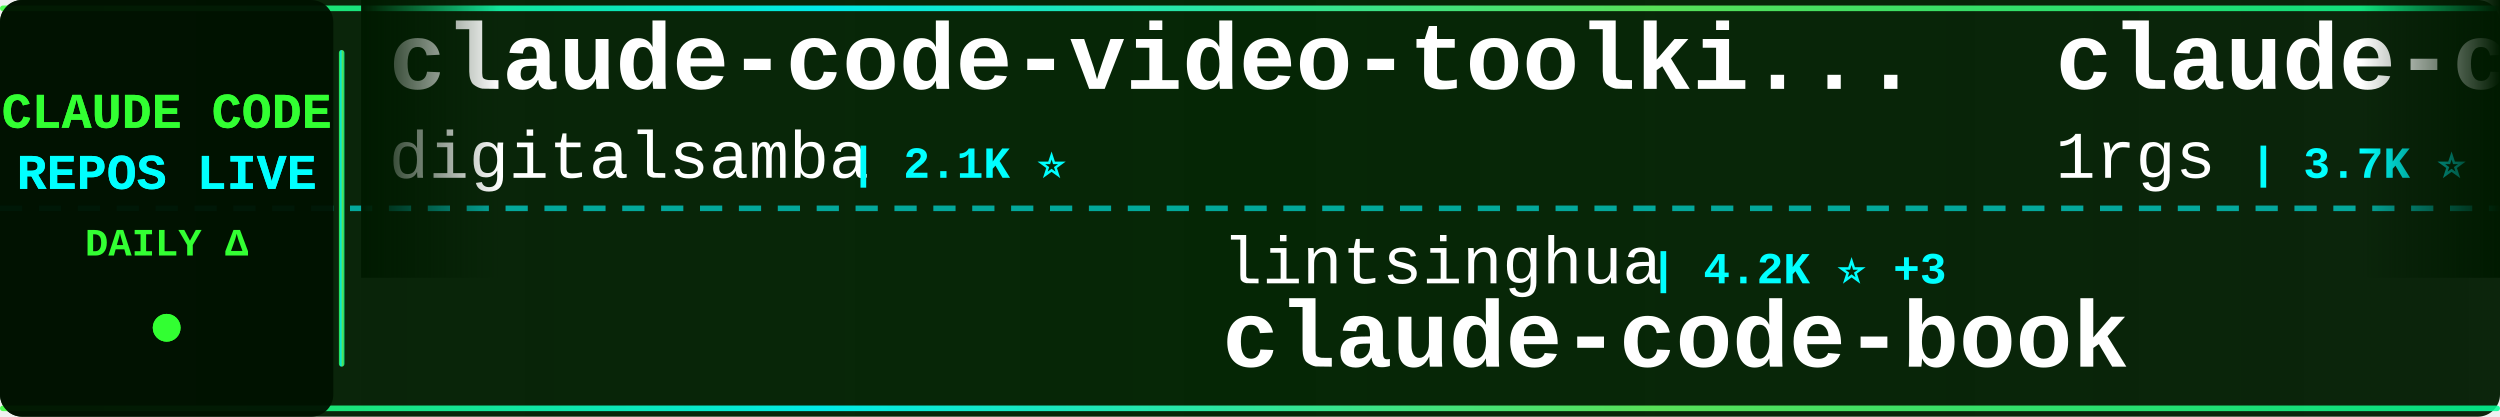
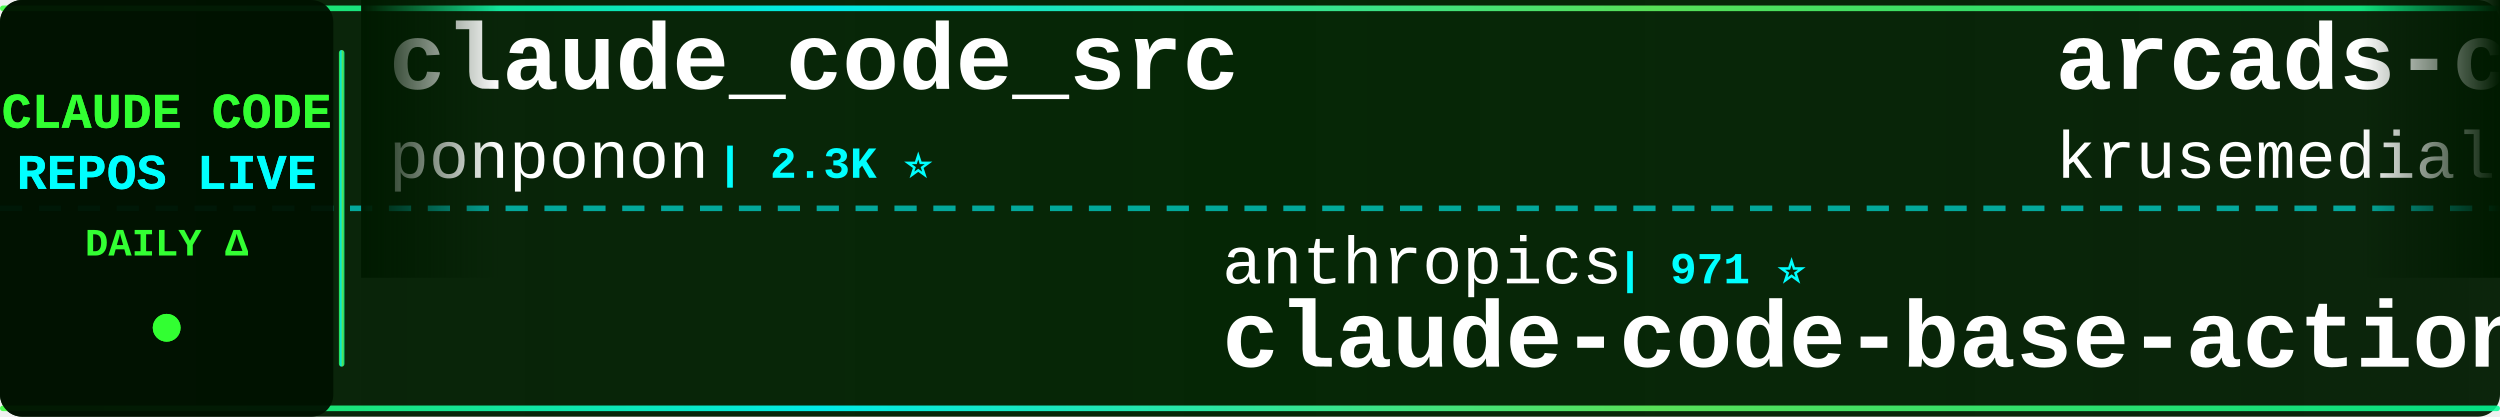
<svg xmlns="http://www.w3.org/2000/svg" width="900" height="150">
  <defs>
    <linearGradient id="tickerBg" x1="0%" y1="0%" x2="100%" y2="0%">
      <stop offset="0%" style="stop-color:#001a00;stop-opacity:0.95" />
      <stop offset="50%" style="stop-color:#002200;stop-opacity:0.98" />
      <stop offset="100%" style="stop-color:#001a00;stop-opacity:0.95" />
    </linearGradient>
    <linearGradient id="borderGrad" x1="0%" y1="0%" x2="100%" y2="0%">
      <stop offset="0%" style="stop-color:#33ff33;stop-opacity:0.85">
        <animate attributeName="stop-opacity" values="0.85;1;0.85" dur="2s" repeatCount="indefinite" />
      </stop>
      <stop offset="33%" style="stop-color:#00ffff;stop-opacity:0.9">
        <animate attributeName="stop-opacity" values="0.9;1;0.9" dur="2.2s" repeatCount="indefinite" />
      </stop>
      <stop offset="66%" style="stop-color:#66ff66;stop-opacity:0.85">
        <animate attributeName="stop-opacity" values="0.85;1;0.85" dur="1.8s" repeatCount="indefinite" />
      </stop>
      <stop offset="100%" style="stop-color:#00ff99;stop-opacity:0.85">
        <animate attributeName="stop-opacity" values="0.85;1;0.85" dur="2s" repeatCount="indefinite" />
      </stop>
    </linearGradient>
    <filter id="textGlow">
      <feGaussianBlur stdDeviation="0.1" result="coloredBlur" />
      <feMerge>
        <feMergeNode in="coloredBlur" />
        <feMergeNode in="SourceGraphic" />
      </feMerge>
    </filter>
    <filter id="metricGlow">
      <feGaussianBlur stdDeviation="0.2" result="coloredBlur" />
      <feMerge>
        <feMergeNode in="coloredBlur" />
        <feMergeNode in="SourceGraphic" />
      </feMerge>
    </filter>
    <linearGradient id="leftFade" x1="0%" y1="0%" x2="100%" y2="0%">
      <stop offset="0%" style="stop-color:#001a00;stop-opacity:1" />
      <stop offset="100%" style="stop-color:#001a00;stop-opacity:0" />
    </linearGradient>
    <linearGradient id="rightFade" x1="0%" y1="0%" x2="100%" y2="0%">
      <stop offset="0%" style="stop-color:#001a00;stop-opacity:0" />
      <stop offset="100%" style="stop-color:#001a00;stop-opacity:1" />
    </linearGradient>
  </defs>
  <rect width="900" height="150" fill="url(#tickerBg)" rx="8" />
  <rect x="0" y="2" width="900" height="2" fill="url(#borderGrad)" rx="1" />
  <rect x="0" y="146" width="900" height="2" fill="url(#borderGrad)" rx="1" />
  <line x1="0" y1="75" x2="900" y2="75" stroke="#00ffff" stroke-width="2" stroke-dasharray="8 6" opacity="0.6" />
  <rect x="0" y="0" width="120" height="150" fill="#001100" opacity="0.95" rx="8" />
  <text x="60" y="46" font-family="'Courier New', monospace" font-size="18" font-weight="bold" fill="#33ff33" text-anchor="middle" filter="url(#textGlow)">
    CLAUDE CODE
  </text>
  <text x="60" y="68" font-family="'Courier New', monospace" font-size="18" font-weight="bold" fill="#00ffff" text-anchor="middle" filter="url(#textGlow)">
    REPOS LIVE
  </text>
  <text x="60" y="92" font-family="'Courier New', monospace" font-size="14" font-weight="bold" fill="#33ff33" text-anchor="middle">
    DAILY Δ
  </text>
  <circle cx="60" cy="118" r="5" fill="#33ff33" filter="url(#metricGlow)">
    <animate attributeName="r" values="4;6;4" dur="1.5s" repeatCount="indefinite" />
    <animate attributeName="opacity" values="0.6;1;0.6" dur="1.5s" repeatCount="indefinite" />
  </circle>
  <rect x="122" y="18" width="2" height="114" fill="url(#borderGrad)" rx="1" />
  <clipPath id="tickerClip">
    <rect x="130" y="0" width="770" height="150" />
  </clipPath>
  <g clip-path="url(#tickerClip)">
    <g id="tickerItems">
      <animateTransform attributeName="transform" attributeType="XML" type="translate" from="0 0" to="-3000 0" dur="54s" repeatCount="indefinite" />
      <g transform="translate(0, 0)">
-         <text x="140" y="32" font-family="'Courier New', monospace" font-size="34" font-weight="bold" fill="#ffffff">claude-code-video-toolki...</text>
-         <text x="140" y="64" font-family="'Courier New', monospace" font-size="24" font-weight="normal" fill="#ffffff" opacity="1.0">digitalsamba</text>
-         <text x="306" y="64" font-family="'Courier New', monospace" font-size="16" font-weight="bold" fill="#00ffff"> | 2.1K ⭐</text>
+         <text x="140" y="32" font-family="'Courier New', monospace" font-size="34" font-weight="bold" fill="#ffffff">claude_code_src</text>
+         <text x="140" y="64" font-family="'Courier New', monospace" font-size="24" font-weight="normal" fill="#ffffff" opacity="1.0">ponponon</text>
+         <text x="258" y="64" font-family="'Courier New', monospace" font-size="16" font-weight="bold" fill="#00ffff"> | 2.3K ⭐</text>
      </g>
      <g transform="translate(300, 0)">
-         <text x="140" y="102" font-family="'Courier New', monospace" font-size="24" font-weight="normal" fill="#ffffff" opacity="1.0">lintsinghua</text>
-         <text x="294" y="102" font-family="'Courier New', monospace" font-size="16" font-weight="bold" fill="#00ffff"> | 4.2K ⭐ +3</text>
-         <text x="140" y="132" font-family="'Courier New', monospace" font-size="34" font-weight="bold" fill="#ffffff">claude-code-book</text>
+         <text x="140" y="102" font-family="'Courier New', monospace" font-size="24" font-weight="normal" fill="#ffffff" opacity="1.0">anthropics</text>
+         <text x="282" y="102" font-family="'Courier New', monospace" font-size="16" font-weight="bold" fill="#00ffff"> | 971 ⭐</text>
+         <text x="140" y="132" font-family="'Courier New', monospace" font-size="34" font-weight="bold" fill="#ffffff">claude-code-base-action</text>
      </g>
      <g transform="translate(600, 0)">
-         <text x="140" y="32" font-family="'Courier New', monospace" font-size="34" font-weight="bold" fill="#ffffff">claude-code-proxy</text>
-         <text x="140" y="64" font-family="'Courier New', monospace" font-size="24" font-weight="normal" fill="#ffffff" opacity="1.0">1rgs</text>
-         <text x="210" y="64" font-family="'Courier New', monospace" font-size="16" font-weight="bold" fill="#00ffff"> | 3.7K ⭐</text>
+         <text x="140" y="32" font-family="'Courier New', monospace" font-size="34" font-weight="bold" fill="#ffffff">arcads-claude-code</text>
+         <text x="140" y="64" font-family="'Courier New', monospace" font-size="24" font-weight="normal" fill="#ffffff" opacity="1.0">krusemediallc</text>
+         <text x="318" y="64" font-family="'Courier New', monospace" font-size="16" font-weight="bold" fill="#00ffff"> | 1.5K ⭐</text>
      </g>
      <g transform="translate(900, 0)">
-         <text x="140" y="102" font-family="'Courier New', monospace" font-size="24" font-weight="normal" fill="#ffffff" opacity="1.0">LING71671</text>
-         <text x="270" y="102" font-family="'Courier New', monospace" font-size="16" font-weight="bold" fill="#00ffff"> | 948 ⭐ +1</text>
-         <text x="140" y="132" font-family="'Courier New', monospace" font-size="34" font-weight="bold" fill="#ffffff">Open-ClaudeCode</text>
+         <text x="140" y="102" font-family="'Courier New', monospace" font-size="24" font-weight="normal" fill="#ffffff" opacity="1.0">RichardAtCT</text>
+         <text x="294" y="102" font-family="'Courier New', monospace" font-size="16" font-weight="bold" fill="#00ffff"> | 2.8K ⭐</text>
+         <text x="140" y="132" font-family="'Courier New', monospace" font-size="34" font-weight="bold" fill="#ffffff">claude-code-telegram</text>
      </g>
      <g transform="translate(1200, 0)">
-         <text x="140" y="32" font-family="'Courier New', monospace" font-size="34" font-weight="bold" fill="#ffffff">sc-claude-code-files</text>
-         <text x="140" y="64" font-family="'Courier New', monospace" font-size="24" font-weight="normal" fill="#ffffff" opacity="1.0">https-deeplearning-ai</text>
-         <text x="414" y="64" font-family="'Courier New', monospace" font-size="16" font-weight="bold" fill="#00ffff"> | 546 ⭐</text>
+         <text x="140" y="32" font-family="'Courier New', monospace" font-size="34" font-weight="bold" fill="#ffffff">my-claude-code-setup</text>
+         <text x="140" y="64" font-family="'Courier New', monospace" font-size="24" font-weight="normal" fill="#ffffff" opacity="1.0">centminmod</text>
+         <text x="282" y="64" font-family="'Courier New', monospace" font-size="16" font-weight="bold" fill="#00ffff"> | 2.6K ⭐ +1</text>
      </g>
      <g transform="translate(1500, 0)">
-         <text x="140" y="102" font-family="'Courier New', monospace" font-size="24" font-weight="normal" fill="#ffffff" opacity="1.0">jqueryscript</text>
-         <text x="306" y="102" font-family="'Courier New', monospace" font-size="16" font-weight="bold" fill="#00ffff"> | 509 ⭐</text>
-         <text x="140" y="132" font-family="'Courier New', monospace" font-size="34" font-weight="bold" fill="#ffffff">awesome-claude-code</text>
+         <text x="140" y="102" font-family="'Courier New', monospace" font-size="24" font-weight="normal" fill="#ffffff" opacity="1.0">huangserva</text>
+         <text x="282" y="102" font-family="'Courier New', monospace" font-size="16" font-weight="bold" fill="#00ffff"> | 626 ⭐</text>
+         <text x="140" y="132" font-family="'Courier New', monospace" font-size="34" font-weight="bold" fill="#ffffff">claude-code-cli</text>
      </g>
      <g transform="translate(1800, 0)">
-         <text x="140" y="32" font-family="'Courier New', monospace" font-size="34" font-weight="bold" fill="#ffffff">claude-code-security-rev...</text>
+         <text x="140" y="32" font-family="'Courier New', monospace" font-size="34" font-weight="bold" fill="#ffffff">claude-code-action</text>
        <text x="140" y="64" font-family="'Courier New', monospace" font-size="24" font-weight="normal" fill="#ffffff" opacity="1.0">anthropics</text>
-         <text x="282" y="64" font-family="'Courier New', monospace" font-size="16" font-weight="bold" fill="#00ffff"> | 6.2K ⭐ +3</text>
+         <text x="282" y="64" font-family="'Courier New', monospace" font-size="16" font-weight="bold" fill="#00ffff"> | 8.8K ⭐ +2</text>
      </g>
      <g transform="translate(2100, 0)">
-         <text x="140" y="102" font-family="'Courier New', monospace" font-size="24" font-weight="normal" fill="#ffffff" opacity="1.0">Maciek-roboblog</text>
-         <text x="342" y="102" font-family="'Courier New', monospace" font-size="16" font-weight="bold" fill="#00ffff"> | 8.7K ⭐ +1</text>
-         <text x="140" y="132" font-family="'Courier New', monospace" font-size="34" font-weight="bold" fill="#ffffff">Claude-Code-Usage-Monito...</text>
+         <text x="140" y="102" font-family="'Courier New', monospace" font-size="24" font-weight="normal" fill="#ffffff" opacity="1.0">Donchitos</text>
+         <text x="270" y="102" font-family="'Courier New', monospace" font-size="16" font-weight="bold" fill="#00ffff"> | 24.9K ⭐ +1</text>
+         <text x="140" y="132" font-family="'Courier New', monospace" font-size="34" font-weight="bold" fill="#ffffff">Claude-Code-Game-Studios</text>
      </g>
      <g transform="translate(2400, 0)">
-         <text x="140" y="32" font-family="'Courier New', monospace" font-size="34" font-weight="bold" fill="#ffffff">claude-code-workflows</text>
-         <text x="140" y="64" font-family="'Courier New', monospace" font-size="24" font-weight="normal" fill="#ffffff" opacity="1.0">OneRedOak</text>
-         <text x="270" y="64" font-family="'Courier New', monospace" font-size="16" font-weight="bold" fill="#00ffff"> | 3.9K ⭐</text>
+         <text x="140" y="32" font-family="'Courier New', monospace" font-size="34" font-weight="bold" fill="#ffffff">andrej-karpathy-skills</text>
+         <text x="140" y="64" font-family="'Courier New', monospace" font-size="24" font-weight="normal" fill="#ffffff" opacity="1.0">multica-ai</text>
+         <text x="282" y="64" font-family="'Courier New', monospace" font-size="16" font-weight="bold" fill="#00ffff"> | 210.9K ⭐ +43</text>
      </g>
      <g transform="translate(2700, 0)">
-         <text x="140" y="102" font-family="'Courier New', monospace" font-size="24" font-weight="normal" fill="#ffffff" opacity="1.0">liuup</text>
-         <text x="222" y="102" font-family="'Courier New', monospace" font-size="16" font-weight="bold" fill="#00ffff"> | 3.9K ⭐</text>
-         <text x="140" y="132" font-family="'Courier New', monospace" font-size="34" font-weight="bold" fill="#ffffff">claude-code-analysis</text>
+         <text x="140" y="102" font-family="'Courier New', monospace" font-size="24" font-weight="normal" fill="#ffffff" opacity="1.0">sugyan</text>
+         <text x="234" y="102" font-family="'Courier New', monospace" font-size="16" font-weight="bold" fill="#00ffff"> | 1.1K ⭐</text>
+         <text x="140" y="132" font-family="'Courier New', monospace" font-size="34" font-weight="bold" fill="#ffffff">claude-code-webui</text>
      </g>
      <g transform="translate(3000, 0)">
-         <text x="140" y="32" font-family="'Courier New', monospace" font-size="34" font-weight="bold" fill="#ffffff">claude-code-video-toolki...</text>
-         <text x="140" y="64" font-family="'Courier New', monospace" font-size="24" font-weight="normal" fill="#ffffff" opacity="1.0">digitalsamba</text>
-         <text x="306" y="64" font-family="'Courier New', monospace" font-size="16" font-weight="bold" fill="#00ffff"> | 2.1K ⭐</text>
+         <text x="140" y="32" font-family="'Courier New', monospace" font-size="34" font-weight="bold" fill="#ffffff">claude_code_src</text>
+         <text x="140" y="64" font-family="'Courier New', monospace" font-size="24" font-weight="normal" fill="#ffffff" opacity="1.0">ponponon</text>
+         <text x="258" y="64" font-family="'Courier New', monospace" font-size="16" font-weight="bold" fill="#00ffff"> | 2.3K ⭐</text>
      </g>
      <g transform="translate(3300, 0)">
-         <text x="140" y="102" font-family="'Courier New', monospace" font-size="24" font-weight="normal" fill="#ffffff" opacity="1.0">lintsinghua</text>
-         <text x="294" y="102" font-family="'Courier New', monospace" font-size="16" font-weight="bold" fill="#00ffff"> | 4.2K ⭐ +3</text>
-         <text x="140" y="132" font-family="'Courier New', monospace" font-size="34" font-weight="bold" fill="#ffffff">claude-code-book</text>
+         <text x="140" y="102" font-family="'Courier New', monospace" font-size="24" font-weight="normal" fill="#ffffff" opacity="1.0">anthropics</text>
+         <text x="282" y="102" font-family="'Courier New', monospace" font-size="16" font-weight="bold" fill="#00ffff"> | 971 ⭐</text>
+         <text x="140" y="132" font-family="'Courier New', monospace" font-size="34" font-weight="bold" fill="#ffffff">claude-code-base-action</text>
      </g>
      <g transform="translate(3600, 0)">
-         <text x="140" y="32" font-family="'Courier New', monospace" font-size="34" font-weight="bold" fill="#ffffff">claude-code-proxy</text>
-         <text x="140" y="64" font-family="'Courier New', monospace" font-size="24" font-weight="normal" fill="#ffffff" opacity="1.0">1rgs</text>
-         <text x="210" y="64" font-family="'Courier New', monospace" font-size="16" font-weight="bold" fill="#00ffff"> | 3.7K ⭐</text>
+         <text x="140" y="32" font-family="'Courier New', monospace" font-size="34" font-weight="bold" fill="#ffffff">arcads-claude-code</text>
+         <text x="140" y="64" font-family="'Courier New', monospace" font-size="24" font-weight="normal" fill="#ffffff" opacity="1.0">krusemediallc</text>
+         <text x="318" y="64" font-family="'Courier New', monospace" font-size="16" font-weight="bold" fill="#00ffff"> | 1.5K ⭐</text>
      </g>
      <g transform="translate(3900, 0)">
-         <text x="140" y="102" font-family="'Courier New', monospace" font-size="24" font-weight="normal" fill="#ffffff" opacity="1.0">LING71671</text>
-         <text x="270" y="102" font-family="'Courier New', monospace" font-size="16" font-weight="bold" fill="#00ffff"> | 948 ⭐ +1</text>
-         <text x="140" y="132" font-family="'Courier New', monospace" font-size="34" font-weight="bold" fill="#ffffff">Open-ClaudeCode</text>
+         <text x="140" y="102" font-family="'Courier New', monospace" font-size="24" font-weight="normal" fill="#ffffff" opacity="1.0">RichardAtCT</text>
+         <text x="294" y="102" font-family="'Courier New', monospace" font-size="16" font-weight="bold" fill="#00ffff"> | 2.8K ⭐</text>
+         <text x="140" y="132" font-family="'Courier New', monospace" font-size="34" font-weight="bold" fill="#ffffff">claude-code-telegram</text>
      </g>
    </g>
  </g>
  <rect x="130" y="0" width="50" height="100" fill="url(#leftFade)" />
  <rect x="850" y="0" width="50" height="100" fill="url(#rightFade)" />
</svg>
